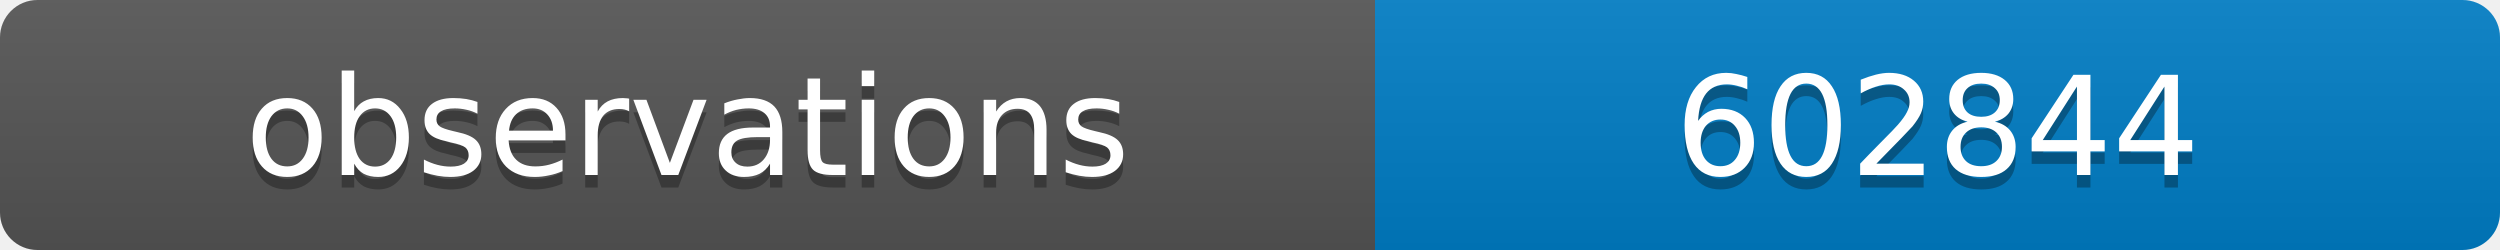
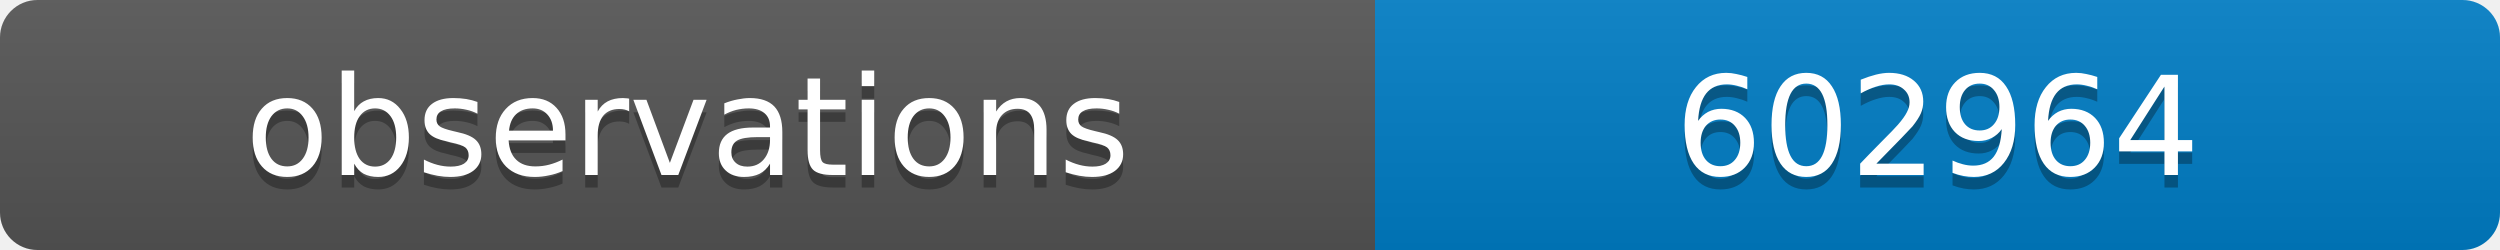
<svg xmlns="http://www.w3.org/2000/svg" width="200" height="20">
  <linearGradient id="b" x2="0" y2="100%">
    <stop offset="0" stop-color="#bbb" stop-opacity=".1" />
    <stop offset="1" stop-opacity=".1" />
  </linearGradient>
  <clipPath id="a">
    <rect width="200" height="20" rx="3" fill="#fff" />
  </clipPath>
  <g clip-path="url(#a)">
    <path fill="#555" d="M0 0h110v20H0z" />
    <path fill="#007ec6" d="M110 0h90v20H110z" />
    <path fill="url(#b)" d="M0 0h200v20H0z" />
  </g>
  <g fill="#fff" text-anchor="middle" font-family="DejaVu Sans,Verdana,Geneva,sans-serif" font-size="11">
    <text x="55" y="15" fill="#010101" fill-opacity=".3">observations</text>
    <text x="55" y="14">observations</text>
-     <text x="155" y="15" fill="#010101" fill-opacity=".3">602844</text>
-     <text x="155" y="14">602844</text>
+     <text x="155" y="15" fill="#010101" fill-opacity=".3">602964</text>
+     <text x="155" y="14">602964</text>
  </g>
</svg>
